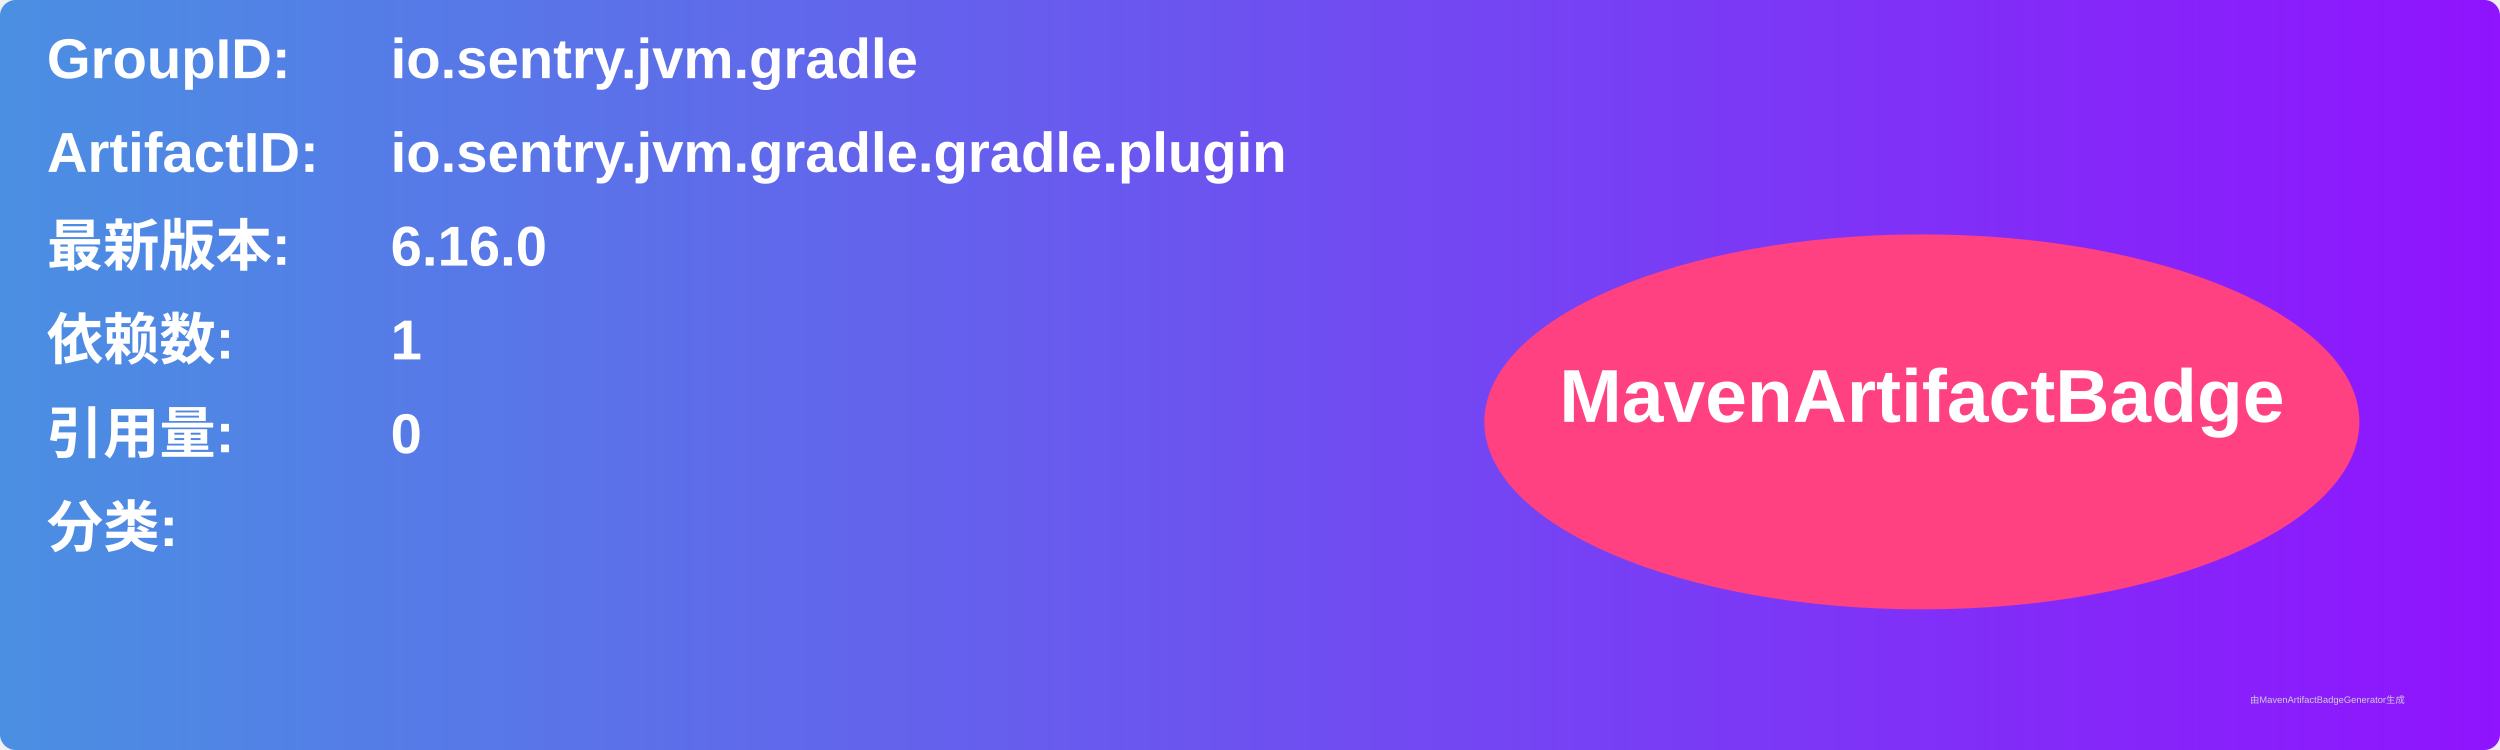
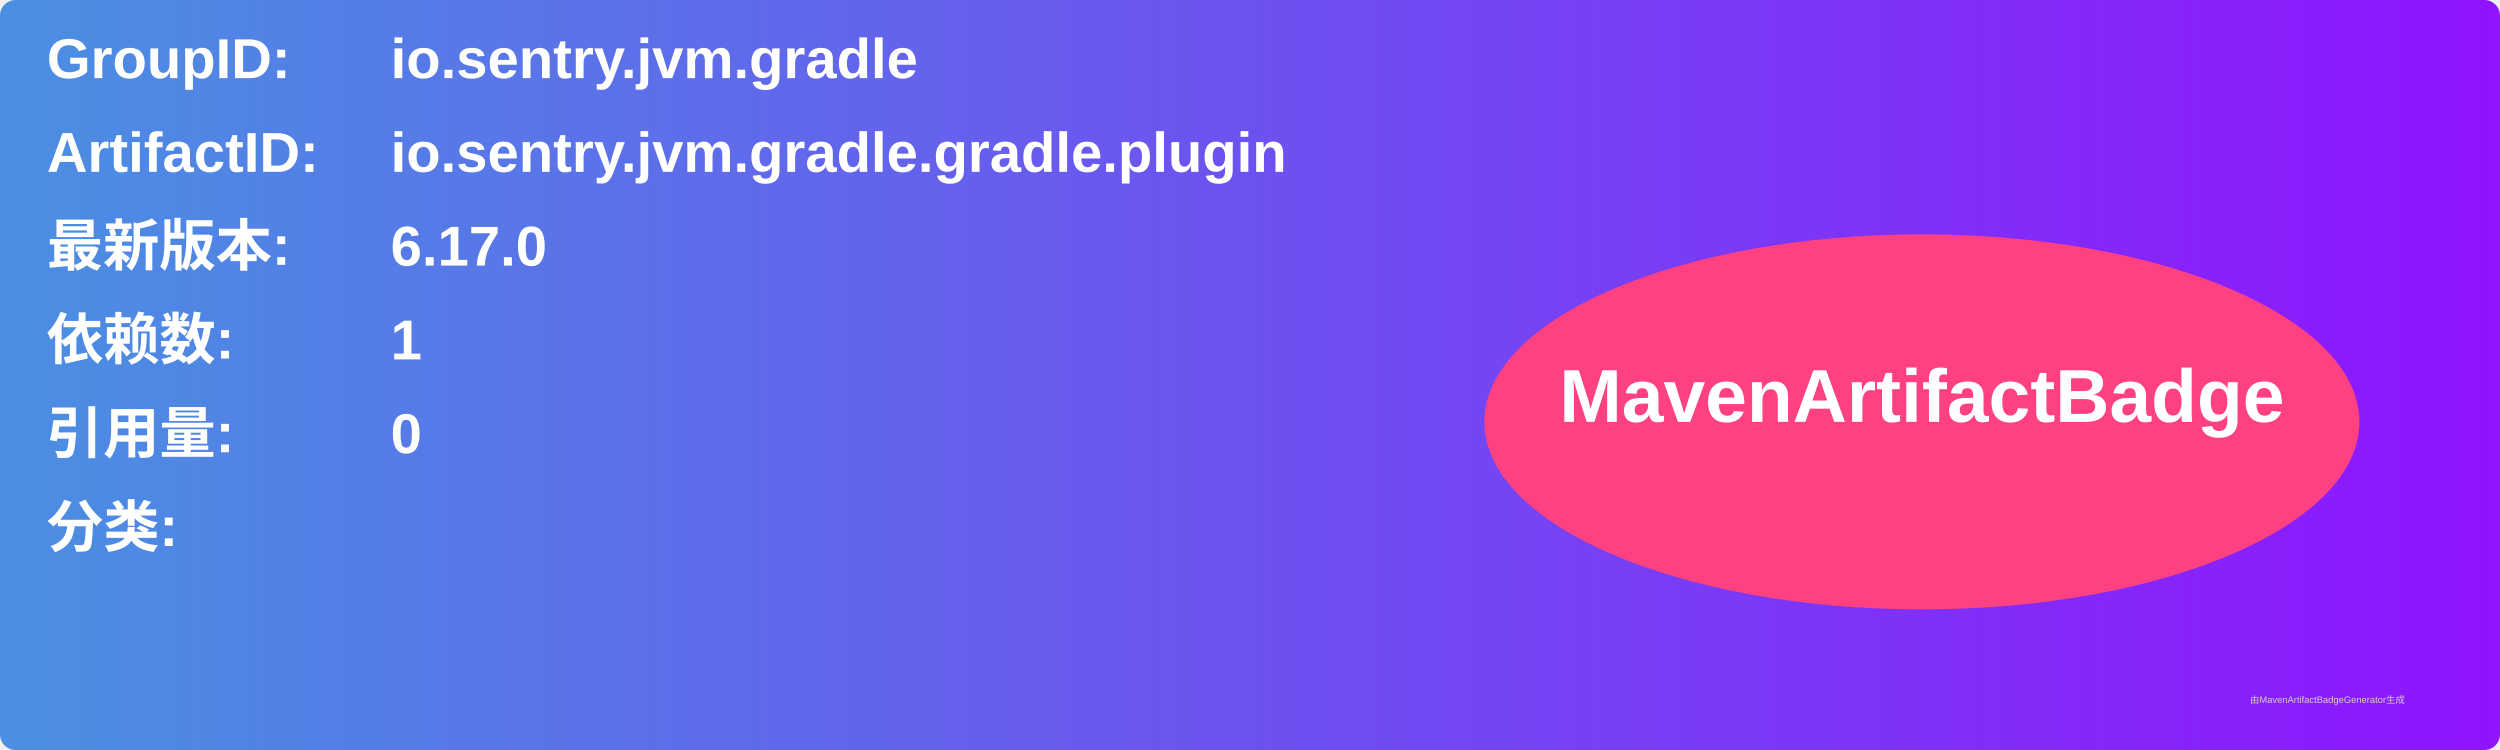
<svg xmlns="http://www.w3.org/2000/svg" width="800" height="240" viewBox="0 0 800 240">
  <linearGradient id="grad" x1="0%" y1="0%" x2="100%" y2="0%">
    <stop offset="0%" stop-color="#4a90e2" />
    <stop offset="100%" stop-color="#9013fe" />
  </linearGradient>
  <rect width="100%" height="100%" rx="5" ry="5" fill="url(#grad)" />
  <g transform="translate(15, 15)">
    <text x="0" y="10" font-family="Arial" font-size="18" fill="white" font-weight="bold" width="260">GroupID:</text>
    <text x="110" y="10" font-family="Arial" font-size="18" fill="white" font-weight="bold" width="460">io.sentry.jvm.gradle</text>
    <text x="0" y="40" font-family="Arial" font-size="18" fill="white" font-weight="bold" width="260">ArtifactID:</text>
    <text x="110" y="40" font-family="Arial" font-size="18" fill="white" font-weight="bold" width="460">io.sentry.jvm.gradle.gradle.plugin</text>
    <text x="0" y="70" font-family="Arial" font-size="18" fill="white" font-weight="bold">最新版本:</text>
    <text x="110" y="70" font-family="Arial" font-size="18" fill="white" font-weight="bold">
-       <tspan font-weight="bold">6.16.0</tspan>
+       <tspan font-weight="bold">6.17.0</tspan>
    </text>
    <text x="0" y="100" font-family="Arial" font-size="18" fill="white" font-weight="bold">依赖数: </text>
    <text x="110" y="100" font-family="Arial" font-size="18" fill="white">
      <tspan font-weight="bold">1</tspan>
    </text>
    <text x="0" y="130" font-family="Arial" font-size="18" fill="white" font-weight="bold">引用量: </text>
    <text x="110" y="130" font-family="Arial" font-size="18" fill="white">
      <tspan font-weight="bold">0</tspan>
    </text>
    <text x="0" y="160" font-family="Arial" font-size="18" fill="white" font-weight="bold">分类:</text>
    <text x="10" y="190" font-family="Arial" font-size="10" fill="white">
      <tspan font-weight="bold" />
    </text>
    <ellipse cx="600" cy="120" rx="140" ry="60" fill="#ff4081" />
    <text x="600" y="120" text-anchor="middle" font-family="Arial" font-size="24" fill="white" font-weight="bold">MavenArtifactBadge</text>
  </g>
  <text x="720" y="225" font-family="Arial" font-size="3" fill="#d0d0d0">由MavenArtifactBadgeGenerator生成</text>
</svg>
